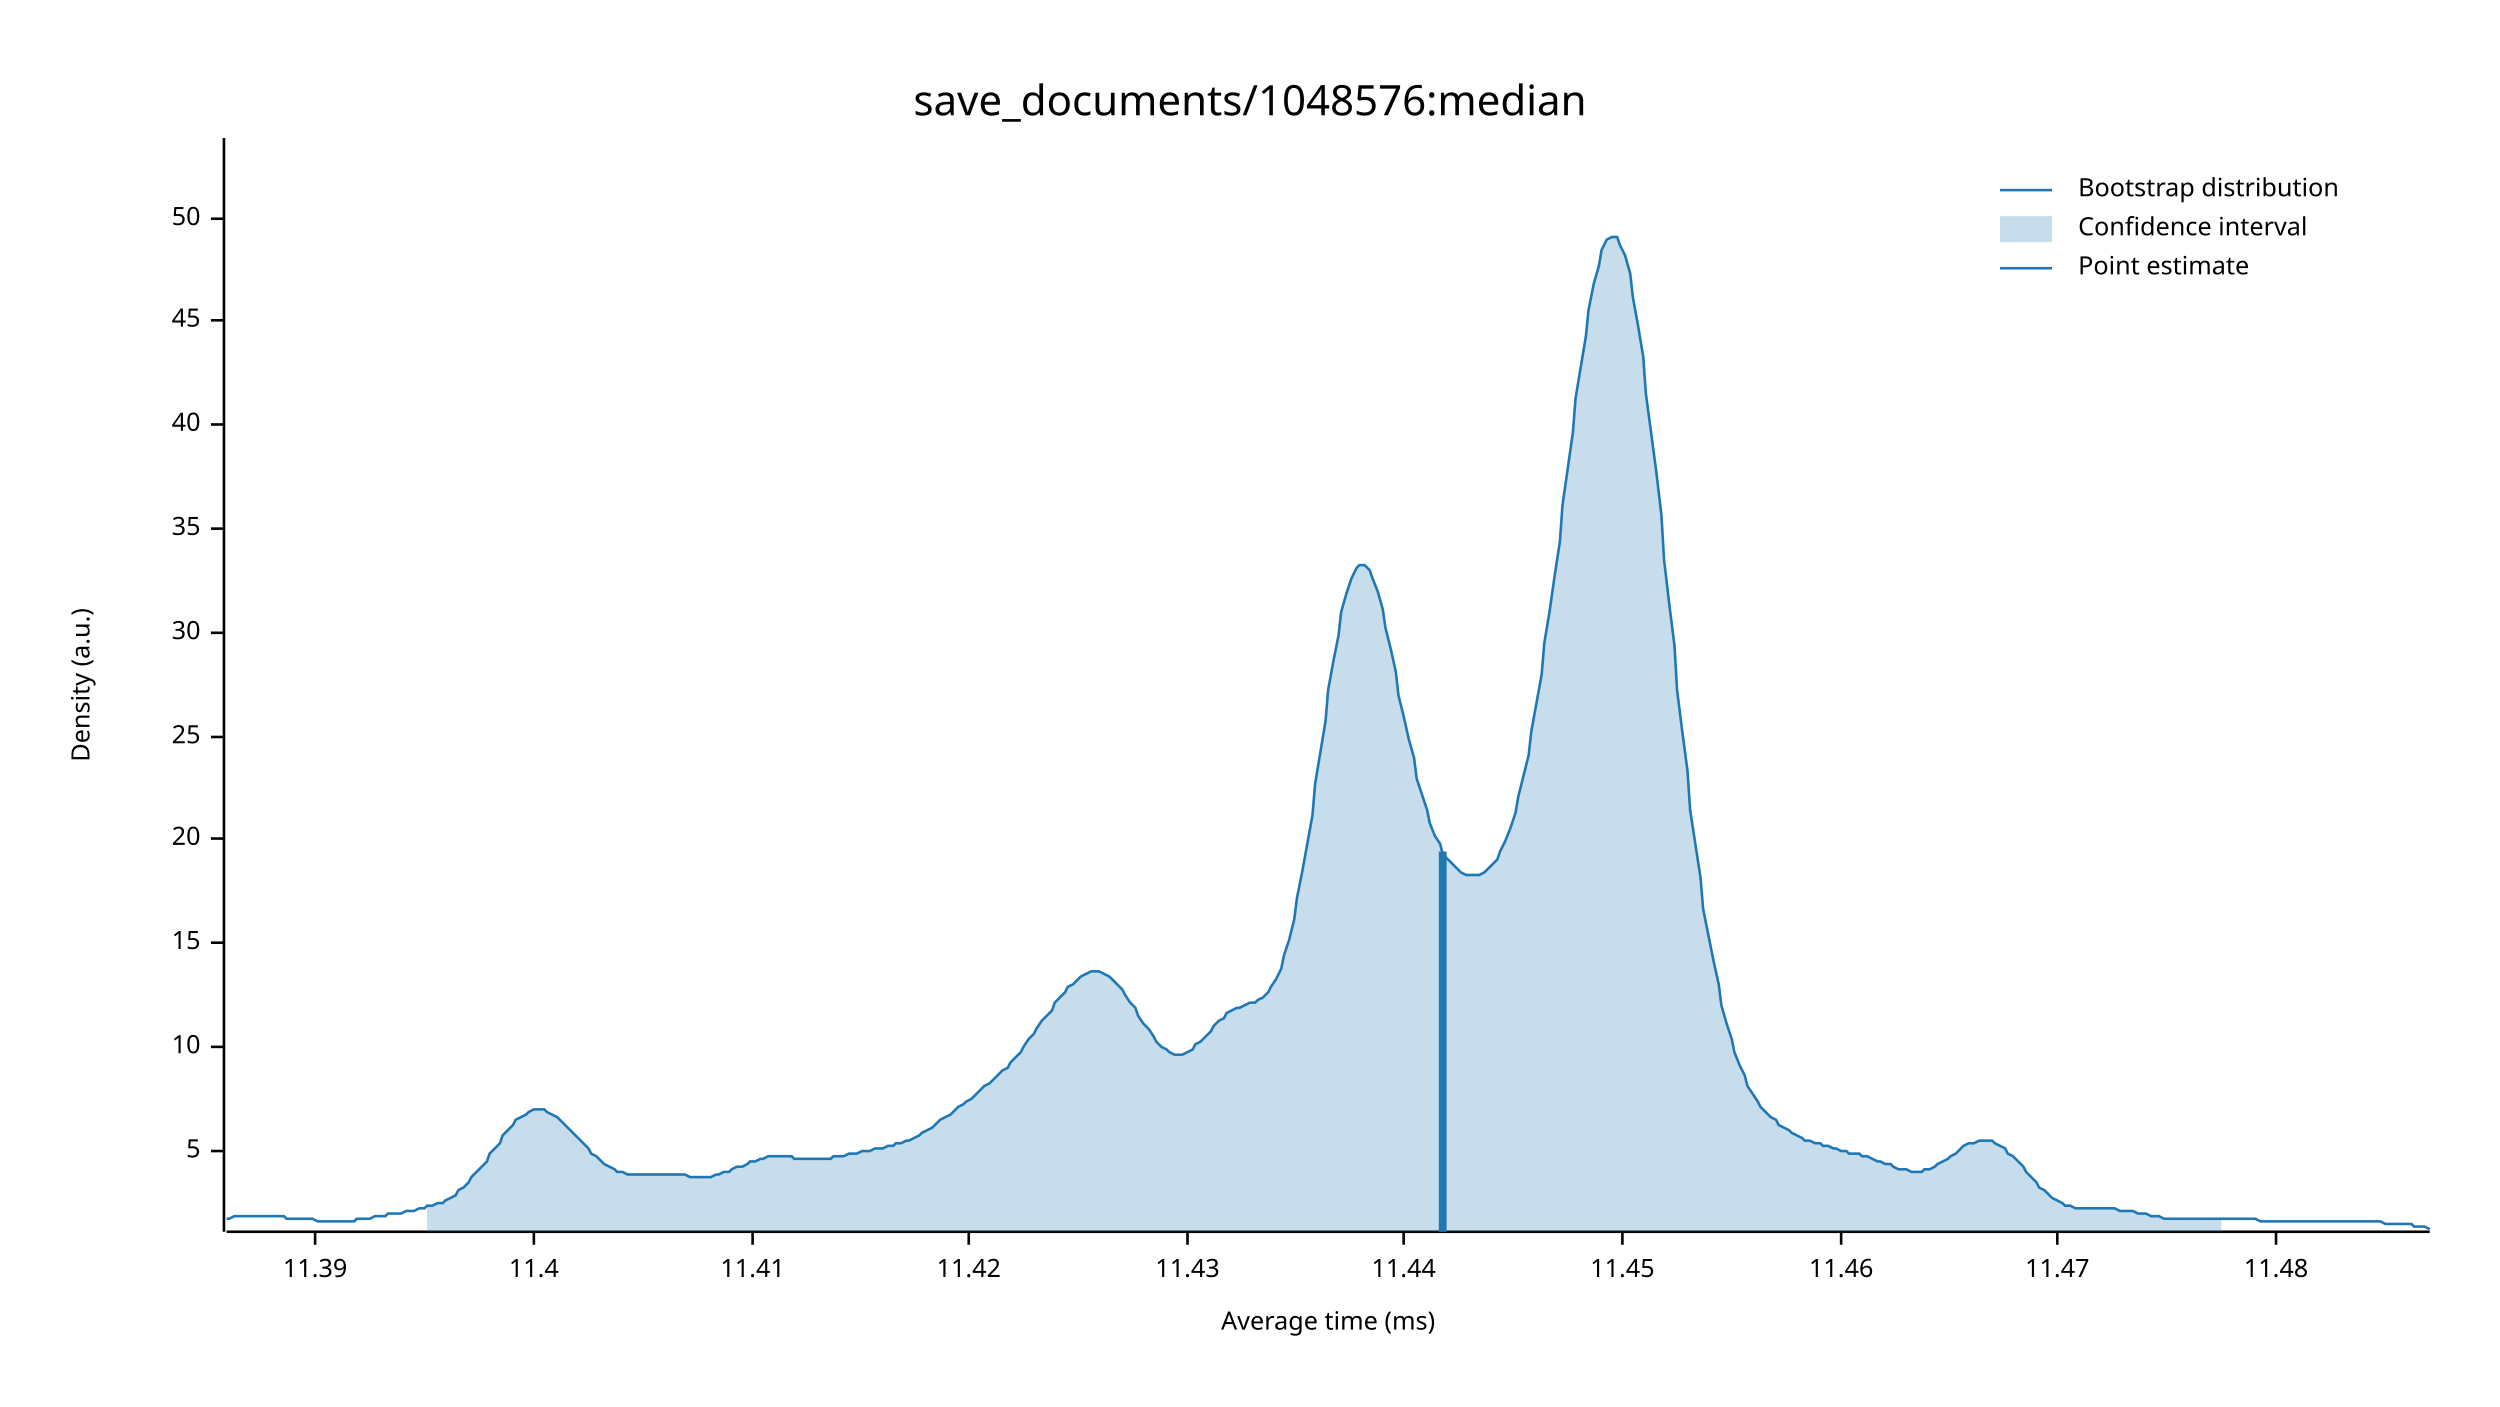
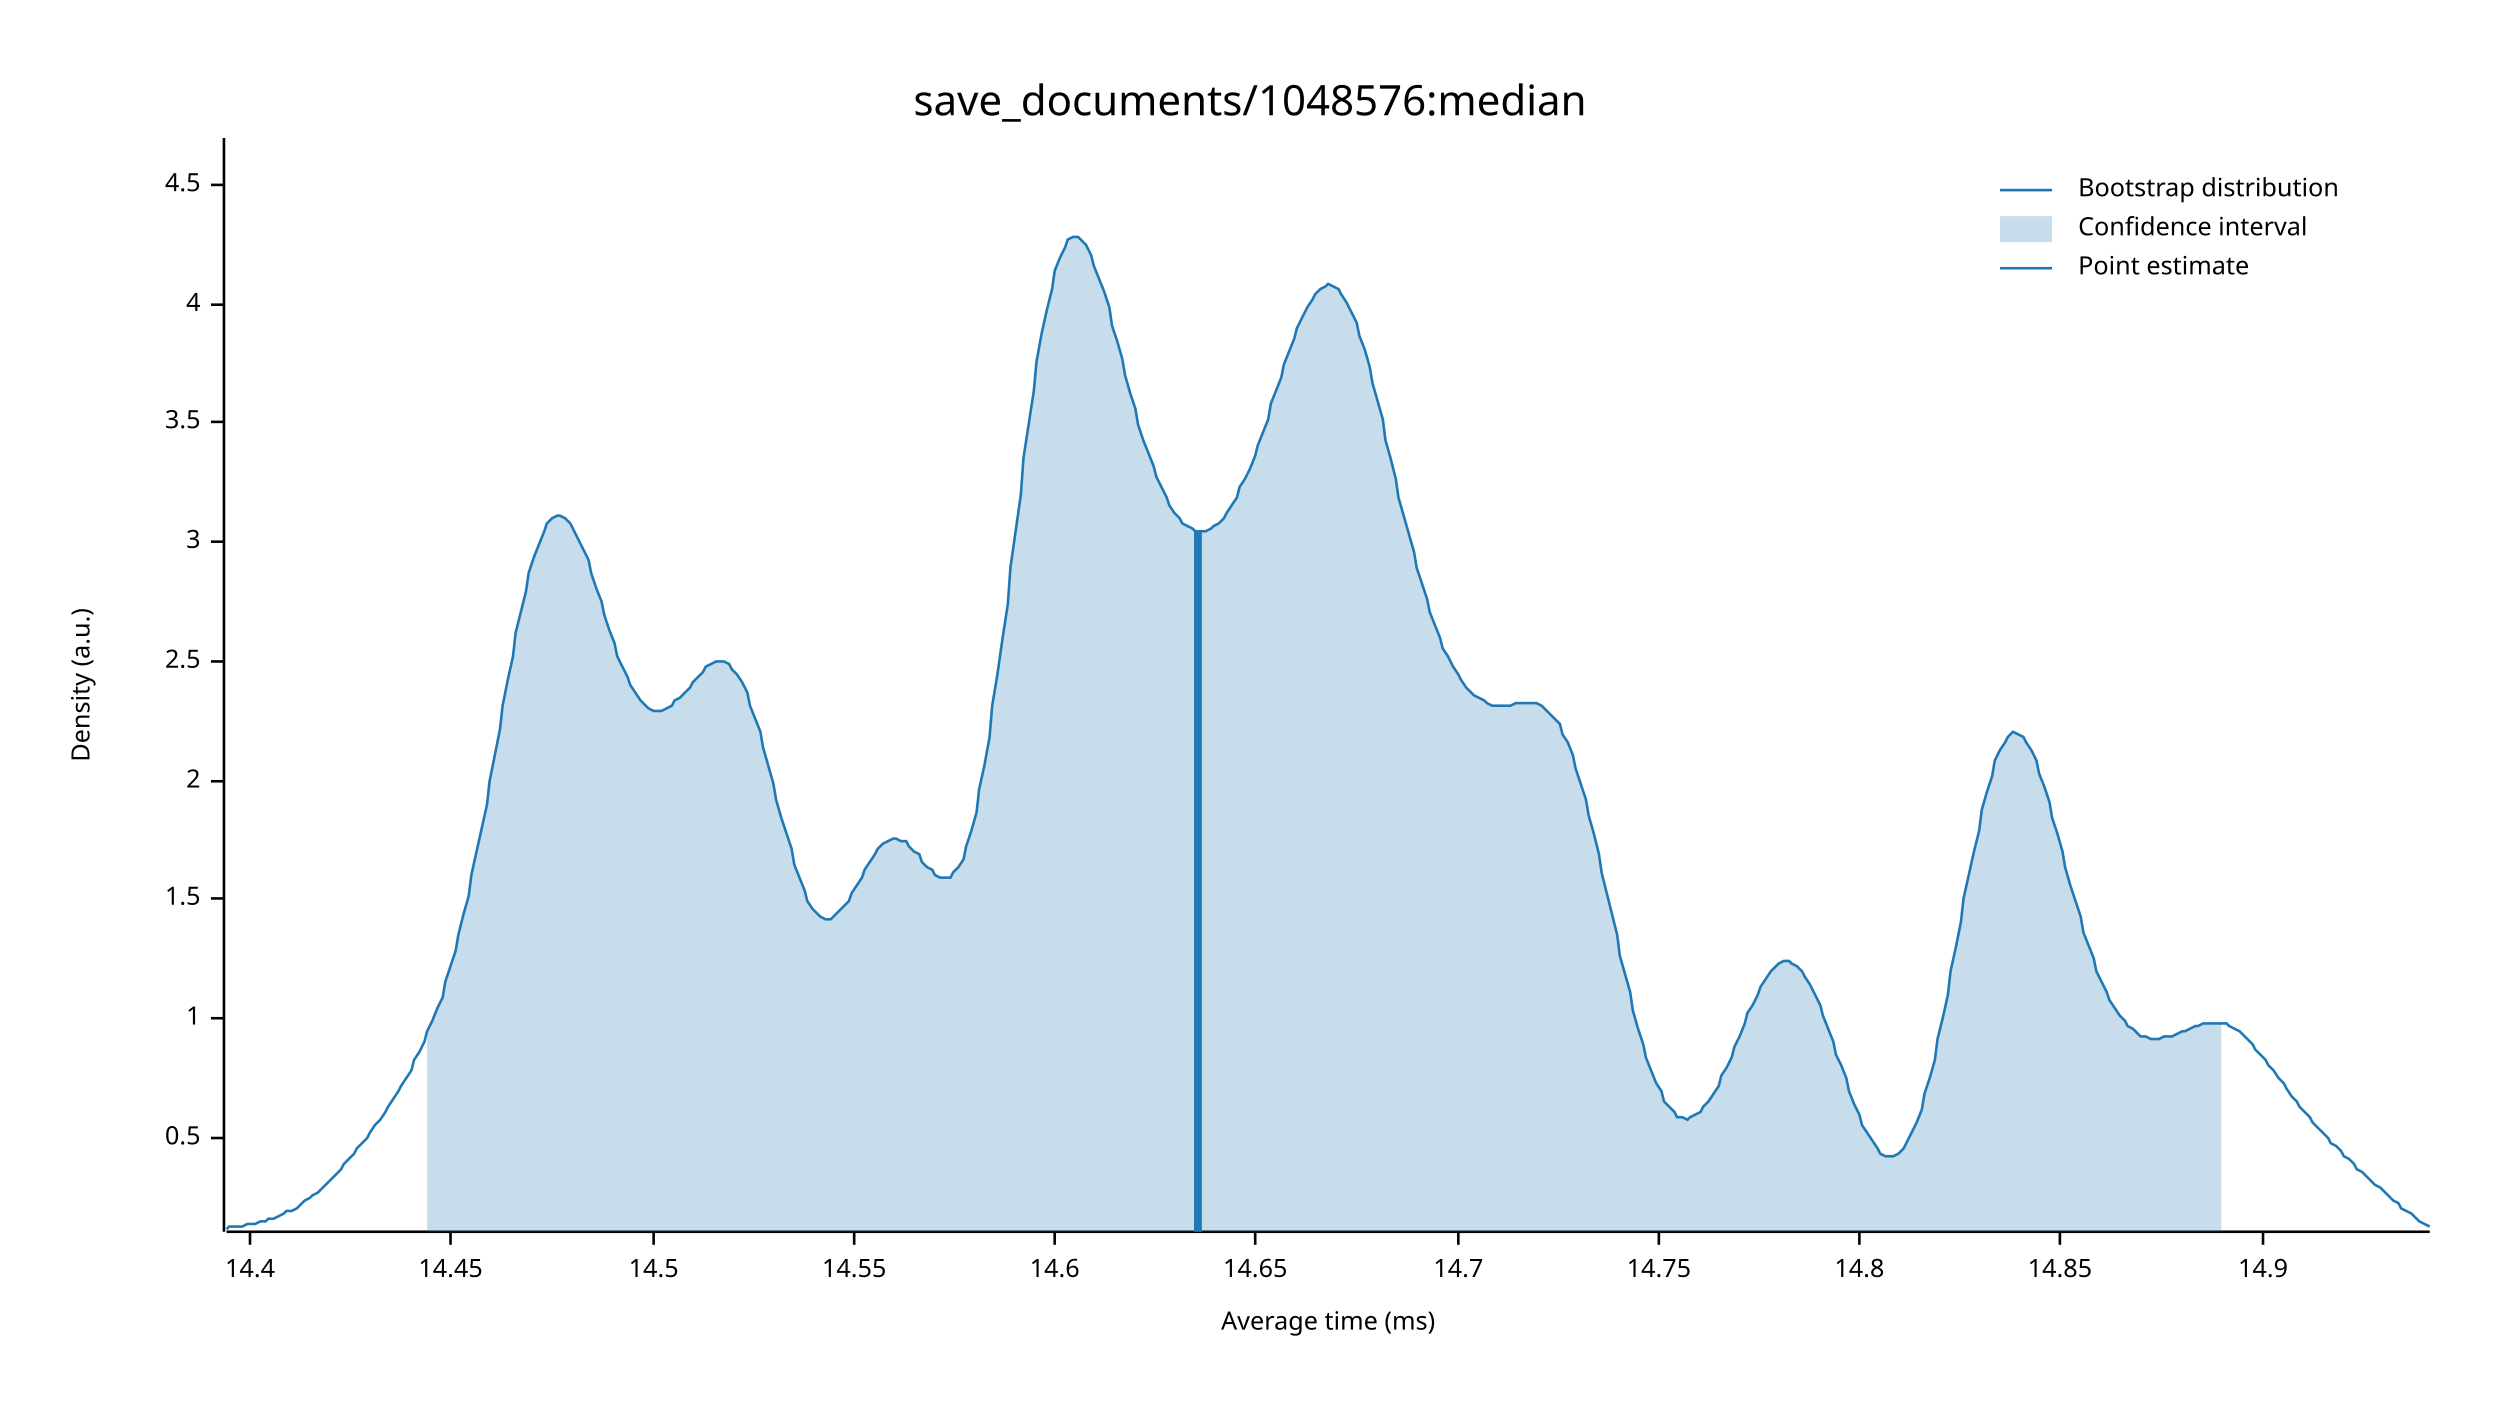
<svg xmlns="http://www.w3.org/2000/svg" width="960" height="540" viewBox="0 0 960 540">
  <text x="480" y="32" dy="0.76em" text-anchor="middle" font-family="sans-serif" font-size="16.129" opacity="1" fill="#000000">
save_documents/1048576:median
</text>
  <text x="27" y="263" dy="0.76em" text-anchor="middle" font-family="sans-serif" font-size="9.677" opacity="1" fill="#000000" transform="rotate(270, 27, 263)">
Density (a.u.)
</text>
  <text x="510" y="513" dy="-0.5ex" text-anchor="middle" font-family="sans-serif" font-size="9.677" opacity="1" fill="#000000">
Average time (ms)
</text>
  <polyline fill="none" opacity="1" stroke="#000000" stroke-width="1" points="86,53 86,473 " />
-   <text x="77" y="442" dy="0.5ex" text-anchor="end" font-family="sans-serif" font-size="9.677" opacity="1" fill="#000000">
- 5
+   <text x="77" y="437" dy="0.5ex" text-anchor="end" font-family="sans-serif" font-size="9.677" opacity="1" fill="#000000">
+ 0.5
</text>
-   <polyline fill="none" opacity="1" stroke="#000000" stroke-width="1" points="81,442 86,442 " />
-   <text x="77" y="402" dy="0.5ex" text-anchor="end" font-family="sans-serif" font-size="9.677" opacity="1" fill="#000000">
- 10
+   <polyline fill="none" opacity="1" stroke="#000000" stroke-width="1" points="81,437 86,437 " />
+   <text x="77" y="391" dy="0.5ex" text-anchor="end" font-family="sans-serif" font-size="9.677" opacity="1" fill="#000000">
+ 1
</text>
-   <polyline fill="none" opacity="1" stroke="#000000" stroke-width="1" points="81,402 86,402 " />
-   <text x="77" y="362" dy="0.5ex" text-anchor="end" font-family="sans-serif" font-size="9.677" opacity="1" fill="#000000">
- 15
+   <polyline fill="none" opacity="1" stroke="#000000" stroke-width="1" points="81,391 86,391 " />
+   <text x="77" y="345" dy="0.5ex" text-anchor="end" font-family="sans-serif" font-size="9.677" opacity="1" fill="#000000">
+ 1.5
</text>
-   <polyline fill="none" opacity="1" stroke="#000000" stroke-width="1" points="81,362 86,362 " />
-   <text x="77" y="322" dy="0.5ex" text-anchor="end" font-family="sans-serif" font-size="9.677" opacity="1" fill="#000000">
- 20
+   <polyline fill="none" opacity="1" stroke="#000000" stroke-width="1" points="81,345 86,345 " />
+   <text x="77" y="300" dy="0.5ex" text-anchor="end" font-family="sans-serif" font-size="9.677" opacity="1" fill="#000000">
+ 2
</text>
-   <polyline fill="none" opacity="1" stroke="#000000" stroke-width="1" points="81,322 86,322 " />
-   <text x="77" y="283" dy="0.5ex" text-anchor="end" font-family="sans-serif" font-size="9.677" opacity="1" fill="#000000">
- 25
+   <polyline fill="none" opacity="1" stroke="#000000" stroke-width="1" points="81,300 86,300 " />
+   <text x="77" y="254" dy="0.5ex" text-anchor="end" font-family="sans-serif" font-size="9.677" opacity="1" fill="#000000">
+ 2.5
</text>
-   <polyline fill="none" opacity="1" stroke="#000000" stroke-width="1" points="81,283 86,283 " />
-   <text x="77" y="243" dy="0.5ex" text-anchor="end" font-family="sans-serif" font-size="9.677" opacity="1" fill="#000000">
- 30
+   <polyline fill="none" opacity="1" stroke="#000000" stroke-width="1" points="81,254 86,254 " />
+   <text x="77" y="208" dy="0.5ex" text-anchor="end" font-family="sans-serif" font-size="9.677" opacity="1" fill="#000000">
+ 3
</text>
-   <polyline fill="none" opacity="1" stroke="#000000" stroke-width="1" points="81,243 86,243 " />
-   <text x="77" y="203" dy="0.5ex" text-anchor="end" font-family="sans-serif" font-size="9.677" opacity="1" fill="#000000">
- 35
+   <polyline fill="none" opacity="1" stroke="#000000" stroke-width="1" points="81,208 86,208 " />
+   <text x="77" y="162" dy="0.5ex" text-anchor="end" font-family="sans-serif" font-size="9.677" opacity="1" fill="#000000">
+ 3.5
</text>
-   <polyline fill="none" opacity="1" stroke="#000000" stroke-width="1" points="81,203 86,203 " />
-   <text x="77" y="163" dy="0.5ex" text-anchor="end" font-family="sans-serif" font-size="9.677" opacity="1" fill="#000000">
- 40
+   <polyline fill="none" opacity="1" stroke="#000000" stroke-width="1" points="81,162 86,162 " />
+   <text x="77" y="117" dy="0.5ex" text-anchor="end" font-family="sans-serif" font-size="9.677" opacity="1" fill="#000000">
+ 4
</text>
-   <polyline fill="none" opacity="1" stroke="#000000" stroke-width="1" points="81,163 86,163 " />
-   <text x="77" y="123" dy="0.5ex" text-anchor="end" font-family="sans-serif" font-size="9.677" opacity="1" fill="#000000">
- 45
+   <polyline fill="none" opacity="1" stroke="#000000" stroke-width="1" points="81,117 86,117 " />
+   <text x="77" y="71" dy="0.5ex" text-anchor="end" font-family="sans-serif" font-size="9.677" opacity="1" fill="#000000">
+ 4.5
</text>
-   <polyline fill="none" opacity="1" stroke="#000000" stroke-width="1" points="81,123 86,123 " />
-   <text x="77" y="84" dy="0.5ex" text-anchor="end" font-family="sans-serif" font-size="9.677" opacity="1" fill="#000000">
- 50
+   <polyline fill="none" opacity="1" stroke="#000000" stroke-width="1" points="81,71 86,71 " />
+   <polyline fill="none" opacity="1" stroke="#000000" stroke-width="1" points="87,473 933,473 " />
+   <text x="96" y="483" dy="0.76em" text-anchor="middle" font-family="sans-serif" font-size="9.677" opacity="1" fill="#000000">
+ 14.4
</text>
-   <polyline fill="none" opacity="1" stroke="#000000" stroke-width="1" points="81,84 86,84 " />
-   <polyline fill="none" opacity="1" stroke="#000000" stroke-width="1" points="87,473 933,473 " />
-   <text x="121" y="483" dy="0.76em" text-anchor="middle" font-family="sans-serif" font-size="9.677" opacity="1" fill="#000000">
- 11.39
+   <polyline fill="none" opacity="1" stroke="#000000" stroke-width="1" points="96,473 96,478 " />
+   <text x="173" y="483" dy="0.76em" text-anchor="middle" font-family="sans-serif" font-size="9.677" opacity="1" fill="#000000">
+ 14.45
</text>
-   <polyline fill="none" opacity="1" stroke="#000000" stroke-width="1" points="121,473 121,478 " />
-   <text x="205" y="483" dy="0.76em" text-anchor="middle" font-family="sans-serif" font-size="9.677" opacity="1" fill="#000000">
- 11.4
+   <polyline fill="none" opacity="1" stroke="#000000" stroke-width="1" points="173,473 173,478 " />
+   <text x="251" y="483" dy="0.76em" text-anchor="middle" font-family="sans-serif" font-size="9.677" opacity="1" fill="#000000">
+ 14.5
</text>
-   <polyline fill="none" opacity="1" stroke="#000000" stroke-width="1" points="205,473 205,478 " />
-   <text x="289" y="483" dy="0.76em" text-anchor="middle" font-family="sans-serif" font-size="9.677" opacity="1" fill="#000000">
- 11.41
+   <polyline fill="none" opacity="1" stroke="#000000" stroke-width="1" points="251,473 251,478 " />
+   <text x="328" y="483" dy="0.76em" text-anchor="middle" font-family="sans-serif" font-size="9.677" opacity="1" fill="#000000">
+ 14.55
</text>
-   <polyline fill="none" opacity="1" stroke="#000000" stroke-width="1" points="289,473 289,478 " />
-   <text x="372" y="483" dy="0.76em" text-anchor="middle" font-family="sans-serif" font-size="9.677" opacity="1" fill="#000000">
- 11.42
+   <polyline fill="none" opacity="1" stroke="#000000" stroke-width="1" points="328,473 328,478 " />
+   <text x="405" y="483" dy="0.76em" text-anchor="middle" font-family="sans-serif" font-size="9.677" opacity="1" fill="#000000">
+ 14.6
</text>
-   <polyline fill="none" opacity="1" stroke="#000000" stroke-width="1" points="372,473 372,478 " />
-   <text x="456" y="483" dy="0.76em" text-anchor="middle" font-family="sans-serif" font-size="9.677" opacity="1" fill="#000000">
- 11.43
+   <polyline fill="none" opacity="1" stroke="#000000" stroke-width="1" points="405,473 405,478 " />
+   <text x="482" y="483" dy="0.76em" text-anchor="middle" font-family="sans-serif" font-size="9.677" opacity="1" fill="#000000">
+ 14.65
</text>
-   <polyline fill="none" opacity="1" stroke="#000000" stroke-width="1" points="456,473 456,478 " />
-   <text x="539" y="483" dy="0.76em" text-anchor="middle" font-family="sans-serif" font-size="9.677" opacity="1" fill="#000000">
- 11.44
+   <polyline fill="none" opacity="1" stroke="#000000" stroke-width="1" points="482,473 482,478 " />
+   <text x="560" y="483" dy="0.76em" text-anchor="middle" font-family="sans-serif" font-size="9.677" opacity="1" fill="#000000">
+ 14.7
</text>
-   <polyline fill="none" opacity="1" stroke="#000000" stroke-width="1" points="539,473 539,478 " />
-   <text x="623" y="483" dy="0.76em" text-anchor="middle" font-family="sans-serif" font-size="9.677" opacity="1" fill="#000000">
- 11.45
+   <polyline fill="none" opacity="1" stroke="#000000" stroke-width="1" points="560,473 560,478 " />
+   <text x="637" y="483" dy="0.76em" text-anchor="middle" font-family="sans-serif" font-size="9.677" opacity="1" fill="#000000">
+ 14.75
</text>
-   <polyline fill="none" opacity="1" stroke="#000000" stroke-width="1" points="623,473 623,478 " />
-   <text x="707" y="483" dy="0.76em" text-anchor="middle" font-family="sans-serif" font-size="9.677" opacity="1" fill="#000000">
- 11.46
+   <polyline fill="none" opacity="1" stroke="#000000" stroke-width="1" points="637,473 637,478 " />
+   <text x="714" y="483" dy="0.76em" text-anchor="middle" font-family="sans-serif" font-size="9.677" opacity="1" fill="#000000">
+ 14.8
</text>
-   <polyline fill="none" opacity="1" stroke="#000000" stroke-width="1" points="707,473 707,478 " />
-   <text x="790" y="483" dy="0.76em" text-anchor="middle" font-family="sans-serif" font-size="9.677" opacity="1" fill="#000000">
- 11.47
+   <polyline fill="none" opacity="1" stroke="#000000" stroke-width="1" points="714,473 714,478 " />
+   <text x="791" y="483" dy="0.76em" text-anchor="middle" font-family="sans-serif" font-size="9.677" opacity="1" fill="#000000">
+ 14.85
</text>
-   <polyline fill="none" opacity="1" stroke="#000000" stroke-width="1" points="790,473 790,478 " />
-   <text x="874" y="483" dy="0.76em" text-anchor="middle" font-family="sans-serif" font-size="9.677" opacity="1" fill="#000000">
- 11.48
+   <polyline fill="none" opacity="1" stroke="#000000" stroke-width="1" points="791,473 791,478 " />
+   <text x="869" y="483" dy="0.76em" text-anchor="middle" font-family="sans-serif" font-size="9.677" opacity="1" fill="#000000">
+ 14.9
</text>
-   <polyline fill="none" opacity="1" stroke="#000000" stroke-width="1" points="874,473 874,478 " />
-   <polyline fill="none" opacity="1" stroke="#1F78B4" stroke-width="1" points="87,468 88,468 90,467 92,467 93,467 95,467 97,467 98,467 100,467 102,467 103,467 105,467 107,467 109,467 110,468 112,468 114,468 115,468 117,468 119,468 120,468 122,469 124,469 125,469 127,469 129,469 131,469 132,469 134,469 136,469 137,468 139,468 141,468 142,468 144,467 146,467 148,467 149,466 151,466 153,466 154,466 156,465 158,465 159,465 161,464 163,464 164,463 166,463 168,462 170,462 171,461 173,460 175,459 176,457 178,456 180,454 181,452 183,450 185,448 187,446 188,443 190,441 192,439 193,436 195,434 197,432 198,430 200,429 202,428 203,427 205,426 207,426 209,426 210,427 212,428 214,429 215,430 217,432 219,434 220,435 222,437 224,439 226,441 227,443 229,444 231,446 232,447 234,448 236,449 237,450 239,450 241,451 242,451 244,451 246,451 248,451 249,451 251,451 253,451 254,451 256,451 258,451 259,451 261,451 263,451 265,452 266,452 268,452 270,452 271,452 273,452 275,451 276,451 278,450 280,450 281,449 283,448 285,448 287,447 288,446 290,446 292,445 293,445 295,444 297,444 298,444 300,444 302,444 304,444 305,445 307,445 309,445 310,445 312,445 314,445 315,445 317,445 319,445 320,444 322,444 324,444 326,443 327,443 329,443 331,442 332,442 334,442 336,441 337,441 339,441 341,440 343,440 344,439 346,439 348,438 349,438 351,437 353,436 354,435 356,434 358,433 359,432 361,430 363,429 365,428 366,427 368,425 370,424 371,423 373,422 375,420 376,419 378,417 380,416 381,415 383,413 385,411 387,410 388,408 390,406 392,404 393,402 395,399 397,397 398,395 400,392 402,390 404,388 405,385 407,383 409,381 410,379 412,378 414,376 415,375 417,374 419,373 420,373 422,373 424,374 426,375 427,376 429,378 431,380 432,382 434,385 436,387 437,390 439,393 441,395 443,398 444,400 446,402 448,403 449,404 451,405 453,405 454,405 456,404 458,403 459,401 461,400 463,398 465,396 466,394 468,392 470,391 471,389 473,388 475,387 476,387 478,386 480,385 482,385 483,384 485,383 487,381 488,379 490,376 492,372 493,367 495,361 497,353 498,345 500,335 502,324 504,313 505,301 507,289 509,277 510,265 512,254 514,244 515,235 517,228 519,222 521,218 522,217 524,217 526,219 527,222 529,227 531,234 532,241 534,249 536,258 537,267 539,275 541,284 543,291 544,299 546,305 548,311 549,316 551,321 553,324 554,328 556,330 558,332 560,334 561,335 563,336 565,336 566,336 568,336 570,335 571,334 573,332 575,330 576,327 578,323 580,318 582,312 583,306 585,298 587,290 588,281 590,270 592,259 593,247 595,235 597,221 599,208 600,194 602,180 604,166 605,153 607,141 609,129 610,119 612,109 614,102 615,96 617,92 619,91 621,91 622,94 624,98 626,105 627,114 629,125 631,137 632,151 634,166 636,181 638,198 639,215 641,232 643,248 644,265 646,281 648,296 649,311 651,324 653,337 654,349 656,359 658,369 660,378 661,386 663,393 665,399 666,404 668,409 670,413 671,417 673,420 675,423 676,425 678,427 680,429 682,430 683,432 685,433 687,434 688,435 690,436 692,437 693,438 695,438 697,439 699,439 700,440 702,440 704,441 705,441 707,442 709,442 710,443 712,443 714,443 715,444 717,444 719,445 721,446 722,446 724,447 726,447 727,448 729,449 731,449 732,449 734,450 736,450 738,450 739,449 741,449 743,448 744,447 746,446 748,445 749,444 751,443 753,441 754,440 756,439 758,439 760,438 761,438 763,438 765,438 766,439 768,440 770,441 771,443 773,444 775,446 777,448 778,450 780,452 782,454 783,456 785,457 787,459 788,460 790,461 792,462 793,463 795,463 797,464 799,464 800,464 802,464 804,464 805,464 807,464 809,464 810,464 812,464 814,465 816,465 817,465 819,465 821,466 822,466 824,466 826,467 827,467 829,467 831,468 832,468 834,468 836,468 838,468 839,468 841,468 843,468 844,468 846,468 848,468 849,468 851,468 853,468 855,468 856,468 858,468 860,468 861,468 863,468 865,468 866,468 868,469 870,469 871,469 873,469 875,469 877,469 878,469 880,469 882,469 883,469 885,469 887,469 888,469 890,469 892,469 894,469 895,469 897,469 899,469 900,469 902,469 904,469 905,469 907,469 909,469 910,469 912,469 914,469 916,470 917,470 919,470 921,470 922,470 924,470 926,470 927,471 929,471 931,471 933,472 " />
-   <polygon opacity="0.25" fill="#1F78B4" points="164,463 166,463 168,462 170,462 171,461 173,460 175,459 176,457 178,456 180,454 181,452 183,450 185,448 187,446 188,443 190,441 192,439 193,436 195,434 197,432 198,430 200,429 202,428 203,427 205,426 207,426 209,426 210,427 212,428 214,429 215,430 217,432 219,434 220,435 222,437 224,439 226,441 227,443 229,444 231,446 232,447 234,448 236,449 237,450 239,450 241,451 242,451 244,451 246,451 248,451 249,451 251,451 253,451 254,451 256,451 258,451 259,451 261,451 263,451 265,452 266,452 268,452 270,452 271,452 273,452 275,451 276,451 278,450 280,450 281,449 283,448 285,448 287,447 288,446 290,446 292,445 293,445 295,444 297,444 298,444 300,444 302,444 304,444 305,445 307,445 309,445 310,445 312,445 314,445 315,445 317,445 319,445 320,444 322,444 324,444 326,443 327,443 329,443 331,442 332,442 334,442 336,441 337,441 339,441 341,440 343,440 344,439 346,439 348,438 349,438 351,437 353,436 354,435 356,434 358,433 359,432 361,430 363,429 365,428 366,427 368,425 370,424 371,423 373,422 375,420 376,419 378,417 380,416 381,415 383,413 385,411 387,410 388,408 390,406 392,404 393,402 395,399 397,397 398,395 400,392 402,390 404,388 405,385 407,383 409,381 410,379 412,378 414,376 415,375 417,374 419,373 420,373 422,373 424,374 426,375 427,376 429,378 431,380 432,382 434,385 436,387 437,390 439,393 441,395 443,398 444,400 446,402 448,403 449,404 451,405 453,405 454,405 456,404 458,403 459,401 461,400 463,398 465,396 466,394 468,392 470,391 471,389 473,388 475,387 476,387 478,386 480,385 482,385 483,384 485,383 487,381 488,379 490,376 492,372 493,367 495,361 497,353 498,345 500,335 502,324 504,313 505,301 507,289 509,277 510,265 512,254 514,244 515,235 517,228 519,222 521,218 522,217 524,217 526,219 527,222 529,227 531,234 532,241 534,249 536,258 537,267 539,275 541,284 543,291 544,299 546,305 548,311 549,316 551,321 553,324 554,328 556,330 558,332 560,334 561,335 563,336 565,336 566,336 568,336 570,335 571,334 573,332 575,330 576,327 578,323 580,318 582,312 583,306 585,298 587,290 588,281 590,270 592,259 593,247 595,235 597,221 599,208 600,194 602,180 604,166 605,153 607,141 609,129 610,119 612,109 614,102 615,96 617,92 619,91 621,91 622,94 624,98 626,105 627,114 629,125 631,137 632,151 634,166 636,181 638,198 639,215 641,232 643,248 644,265 646,281 648,296 649,311 651,324 653,337 654,349 656,359 658,369 660,378 661,386 663,393 665,399 666,404 668,409 670,413 671,417 673,420 675,423 676,425 678,427 680,429 682,430 683,432 685,433 687,434 688,435 690,436 692,437 693,438 695,438 697,439 699,439 700,440 702,440 704,441 705,441 707,442 709,442 710,443 712,443 714,443 715,444 717,444 719,445 721,446 722,446 724,447 726,447 727,448 729,449 731,449 732,449 734,450 736,450 738,450 739,449 741,449 743,448 744,447 746,446 748,445 749,444 751,443 753,441 754,440 756,439 758,439 760,438 761,438 763,438 765,438 766,439 768,440 770,441 771,443 773,444 775,446 777,448 778,450 780,452 782,454 783,456 785,457 787,459 788,460 790,461 792,462 793,463 795,463 797,464 799,464 800,464 802,464 804,464 805,464 807,464 809,464 810,464 812,464 814,465 816,465 817,465 819,465 821,466 822,466 824,466 826,467 827,467 829,467 831,468 832,468 834,468 836,468 838,468 839,468 841,468 843,468 844,468 846,468 848,468 849,468 851,468 853,468 853,473 164,473 " />
-   <polyline fill="none" opacity="1" stroke="#1F78B4" stroke-width="3" points="554,473 554,327 " />
+   <polyline fill="none" opacity="1" stroke="#000000" stroke-width="1" points="869,473 869,478 " />
+   <polyline fill="none" opacity="1" stroke="#1F78B4" stroke-width="1" points="87,472 88,471 90,471 92,471 93,471 95,470 97,470 98,470 100,469 102,469 103,468 105,468 107,467 109,466 110,465 112,465 114,464 115,463 117,461 119,460 120,459 122,458 124,456 125,455 127,453 129,451 131,449 132,447 134,445 136,443 137,441 139,439 141,437 142,435 144,432 146,430 148,427 149,425 151,422 153,419 154,417 156,414 158,411 159,407 161,404 163,400 164,396 166,392 168,387 170,383 171,377 173,371 175,365 176,359 178,351 180,344 181,336 183,327 185,318 187,309 188,300 190,290 192,280 193,271 195,261 197,252 198,243 200,235 202,227 203,220 205,214 207,209 209,204 210,201 212,199 214,198 215,198 217,199 219,201 220,203 222,207 224,211 226,215 227,220 229,226 231,231 232,236 234,242 236,247 237,252 239,256 241,260 242,263 244,266 246,269 248,271 249,272 251,273 253,273 254,273 256,272 258,271 259,269 261,268 263,266 265,264 266,262 268,260 270,258 271,256 273,255 275,254 276,254 278,254 280,255 281,257 283,259 285,262 287,266 288,271 290,276 292,281 293,287 295,294 297,301 298,307 300,314 302,320 304,326 305,332 307,337 309,342 310,346 312,349 314,351 315,352 317,353 319,353 320,352 322,350 324,348 326,346 327,343 329,340 331,337 332,334 334,331 336,328 337,326 339,324 341,323 343,322 344,322 346,323 348,323 349,325 351,327 353,328 354,331 356,333 358,334 359,336 361,337 363,337 365,337 366,335 368,333 370,330 371,325 373,319 375,312 376,303 378,294 380,283 381,271 383,259 385,245 387,232 388,218 390,204 392,190 393,176 395,163 397,150 398,139 400,128 402,119 404,111 405,104 407,99 409,95 410,92 412,91 414,91 415,92 417,94 419,98 420,102 422,107 424,112 426,118 427,125 429,131 431,138 432,144 434,151 436,157 437,163 439,169 441,174 443,179 444,183 446,187 448,191 449,194 451,197 453,199 454,201 456,202 458,203 459,204 461,204 463,204 465,203 466,202 468,201 470,199 471,197 473,194 475,191 476,187 478,184 480,180 482,175 483,171 485,166 487,161 488,155 490,150 492,145 493,140 495,135 497,130 498,126 500,122 502,118 504,115 505,113 507,111 509,110 510,109 512,110 514,111 515,113 517,116 519,120 521,124 522,129 524,134 526,141 527,147 529,154 531,161 532,169 534,176 536,184 537,191 539,198 541,205 543,212 544,218 546,224 548,230 549,235 551,240 553,245 554,249 556,252 558,256 560,259 561,261 563,264 565,266 566,267 568,268 570,269 571,270 573,271 575,271 576,271 578,271 580,271 582,270 583,270 585,270 587,270 588,270 590,270 592,271 593,272 595,274 597,276 599,278 600,282 602,285 604,290 605,295 607,301 609,307 610,313 612,320 614,328 615,335 617,343 619,351 621,359 622,367 624,374 626,381 627,388 629,395 631,401 632,406 634,411 636,416 638,419 639,423 641,425 643,427 644,429 646,429 648,430 649,429 651,428 653,427 654,425 656,423 658,420 660,417 661,413 663,410 665,406 666,402 668,398 670,393 671,389 673,386 675,382 676,379 678,376 680,373 682,371 683,370 685,369 687,369 688,370 690,371 692,373 693,375 695,378 697,382 699,386 700,390 702,395 704,400 705,405 707,409 709,414 710,419 712,424 714,428 715,432 717,435 719,438 721,441 722,443 724,444 726,444 727,444 729,443 731,441 732,439 734,435 736,431 738,426 739,420 741,414 743,407 744,399 746,391 748,382 749,373 751,364 753,354 754,345 756,336 758,327 760,319 761,311 763,304 765,298 766,292 768,288 770,285 771,283 773,281 775,282 777,283 778,285 780,288 782,292 783,297 785,302 787,308 788,314 790,320 792,327 793,333 795,340 797,346 799,352 800,358 802,363 804,368 805,373 807,377 809,381 810,384 812,387 814,390 816,392 817,394 819,395 821,397 822,398 824,398 826,399 827,399 829,399 831,398 832,398 834,398 836,397 838,396 839,396 841,395 843,394 844,394 846,393 848,393 849,393 851,393 853,393 855,393 856,394 858,395 860,396 861,397 863,399 865,401 866,403 868,405 870,407 871,409 873,411 875,414 877,416 878,418 880,421 882,423 883,425 885,427 887,429 888,431 890,433 892,435 894,437 895,439 897,440 899,442 900,444 902,445 904,447 905,449 907,450 909,452 910,453 912,455 914,456 916,458 917,459 919,461 921,462 922,464 924,465 926,466 927,467 929,469 931,470 933,471 " />
+   <polygon opacity="0.25" fill="#1F78B4" points="164,396 166,392 168,387 170,383 171,377 173,371 175,365 176,359 178,351 180,344 181,336 183,327 185,318 187,309 188,300 190,290 192,280 193,271 195,261 197,252 198,243 200,235 202,227 203,220 205,214 207,209 209,204 210,201 212,199 214,198 215,198 217,199 219,201 220,203 222,207 224,211 226,215 227,220 229,226 231,231 232,236 234,242 236,247 237,252 239,256 241,260 242,263 244,266 246,269 248,271 249,272 251,273 253,273 254,273 256,272 258,271 259,269 261,268 263,266 265,264 266,262 268,260 270,258 271,256 273,255 275,254 276,254 278,254 280,255 281,257 283,259 285,262 287,266 288,271 290,276 292,281 293,287 295,294 297,301 298,307 300,314 302,320 304,326 305,332 307,337 309,342 310,346 312,349 314,351 315,352 317,353 319,353 320,352 322,350 324,348 326,346 327,343 329,340 331,337 332,334 334,331 336,328 337,326 339,324 341,323 343,322 344,322 346,323 348,323 349,325 351,327 353,328 354,331 356,333 358,334 359,336 361,337 363,337 365,337 366,335 368,333 370,330 371,325 373,319 375,312 376,303 378,294 380,283 381,271 383,259 385,245 387,232 388,218 390,204 392,190 393,176 395,163 397,150 398,139 400,128 402,119 404,111 405,104 407,99 409,95 410,92 412,91 414,91 415,92 417,94 419,98 420,102 422,107 424,112 426,118 427,125 429,131 431,138 432,144 434,151 436,157 437,163 439,169 441,174 443,179 444,183 446,187 448,191 449,194 451,197 453,199 454,201 456,202 458,203 459,204 461,204 463,204 465,203 466,202 468,201 470,199 471,197 473,194 475,191 476,187 478,184 480,180 482,175 483,171 485,166 487,161 488,155 490,150 492,145 493,140 495,135 497,130 498,126 500,122 502,118 504,115 505,113 507,111 509,110 510,109 512,110 514,111 515,113 517,116 519,120 521,124 522,129 524,134 526,141 527,147 529,154 531,161 532,169 534,176 536,184 537,191 539,198 541,205 543,212 544,218 546,224 548,230 549,235 551,240 553,245 554,249 556,252 558,256 560,259 561,261 563,264 565,266 566,267 568,268 570,269 571,270 573,271 575,271 576,271 578,271 580,271 582,270 583,270 585,270 587,270 588,270 590,270 592,271 593,272 595,274 597,276 599,278 600,282 602,285 604,290 605,295 607,301 609,307 610,313 612,320 614,328 615,335 617,343 619,351 621,359 622,367 624,374 626,381 627,388 629,395 631,401 632,406 634,411 636,416 638,419 639,423 641,425 643,427 644,429 646,429 648,430 649,429 651,428 653,427 654,425 656,423 658,420 660,417 661,413 663,410 665,406 666,402 668,398 670,393 671,389 673,386 675,382 676,379 678,376 680,373 682,371 683,370 685,369 687,369 688,370 690,371 692,373 693,375 695,378 697,382 699,386 700,390 702,395 704,400 705,405 707,409 709,414 710,419 712,424 714,428 715,432 717,435 719,438 721,441 722,443 724,444 726,444 727,444 729,443 731,441 732,439 734,435 736,431 738,426 739,420 741,414 743,407 744,399 746,391 748,382 749,373 751,364 753,354 754,345 756,336 758,327 760,319 761,311 763,304 765,298 766,292 768,288 770,285 771,283 773,281 775,282 777,283 778,285 780,288 782,292 783,297 785,302 787,308 788,314 790,320 792,327 793,333 795,340 797,346 799,352 800,358 802,363 804,368 805,373 807,377 809,381 810,384 812,387 814,390 816,392 817,394 819,395 821,397 822,398 824,398 826,399 827,399 829,399 831,398 832,398 834,398 836,397 838,396 839,396 841,395 843,394 844,394 846,393 848,393 849,393 851,393 853,393 853,473 164,473 " />
+   <polyline fill="none" opacity="1" stroke="#1F78B4" stroke-width="3" points="460,473 460,204 " />
  <text x="798" y="68" dy="0.76em" text-anchor="start" font-family="sans-serif" font-size="9.677" opacity="1" fill="#000000">
Bootstrap distribution
</text>
  <text x="798" y="83" dy="0.76em" text-anchor="start" font-family="sans-serif" font-size="9.677" opacity="1" fill="#000000">
Confidence interval
</text>
  <text x="798" y="98" dy="0.76em" text-anchor="start" font-family="sans-serif" font-size="9.677" opacity="1" fill="#000000">
Point estimate
</text>
  <polyline fill="none" opacity="1" stroke="#1F78B4" stroke-width="1" points="768,73 788,73 " />
  <rect x="768" y="83" width="20" height="10" opacity="0.25" fill="#1F78B4" stroke="none" />
  <polyline fill="none" opacity="1" stroke="#1F78B4" stroke-width="1" points="768,103 788,103 " />
</svg>
